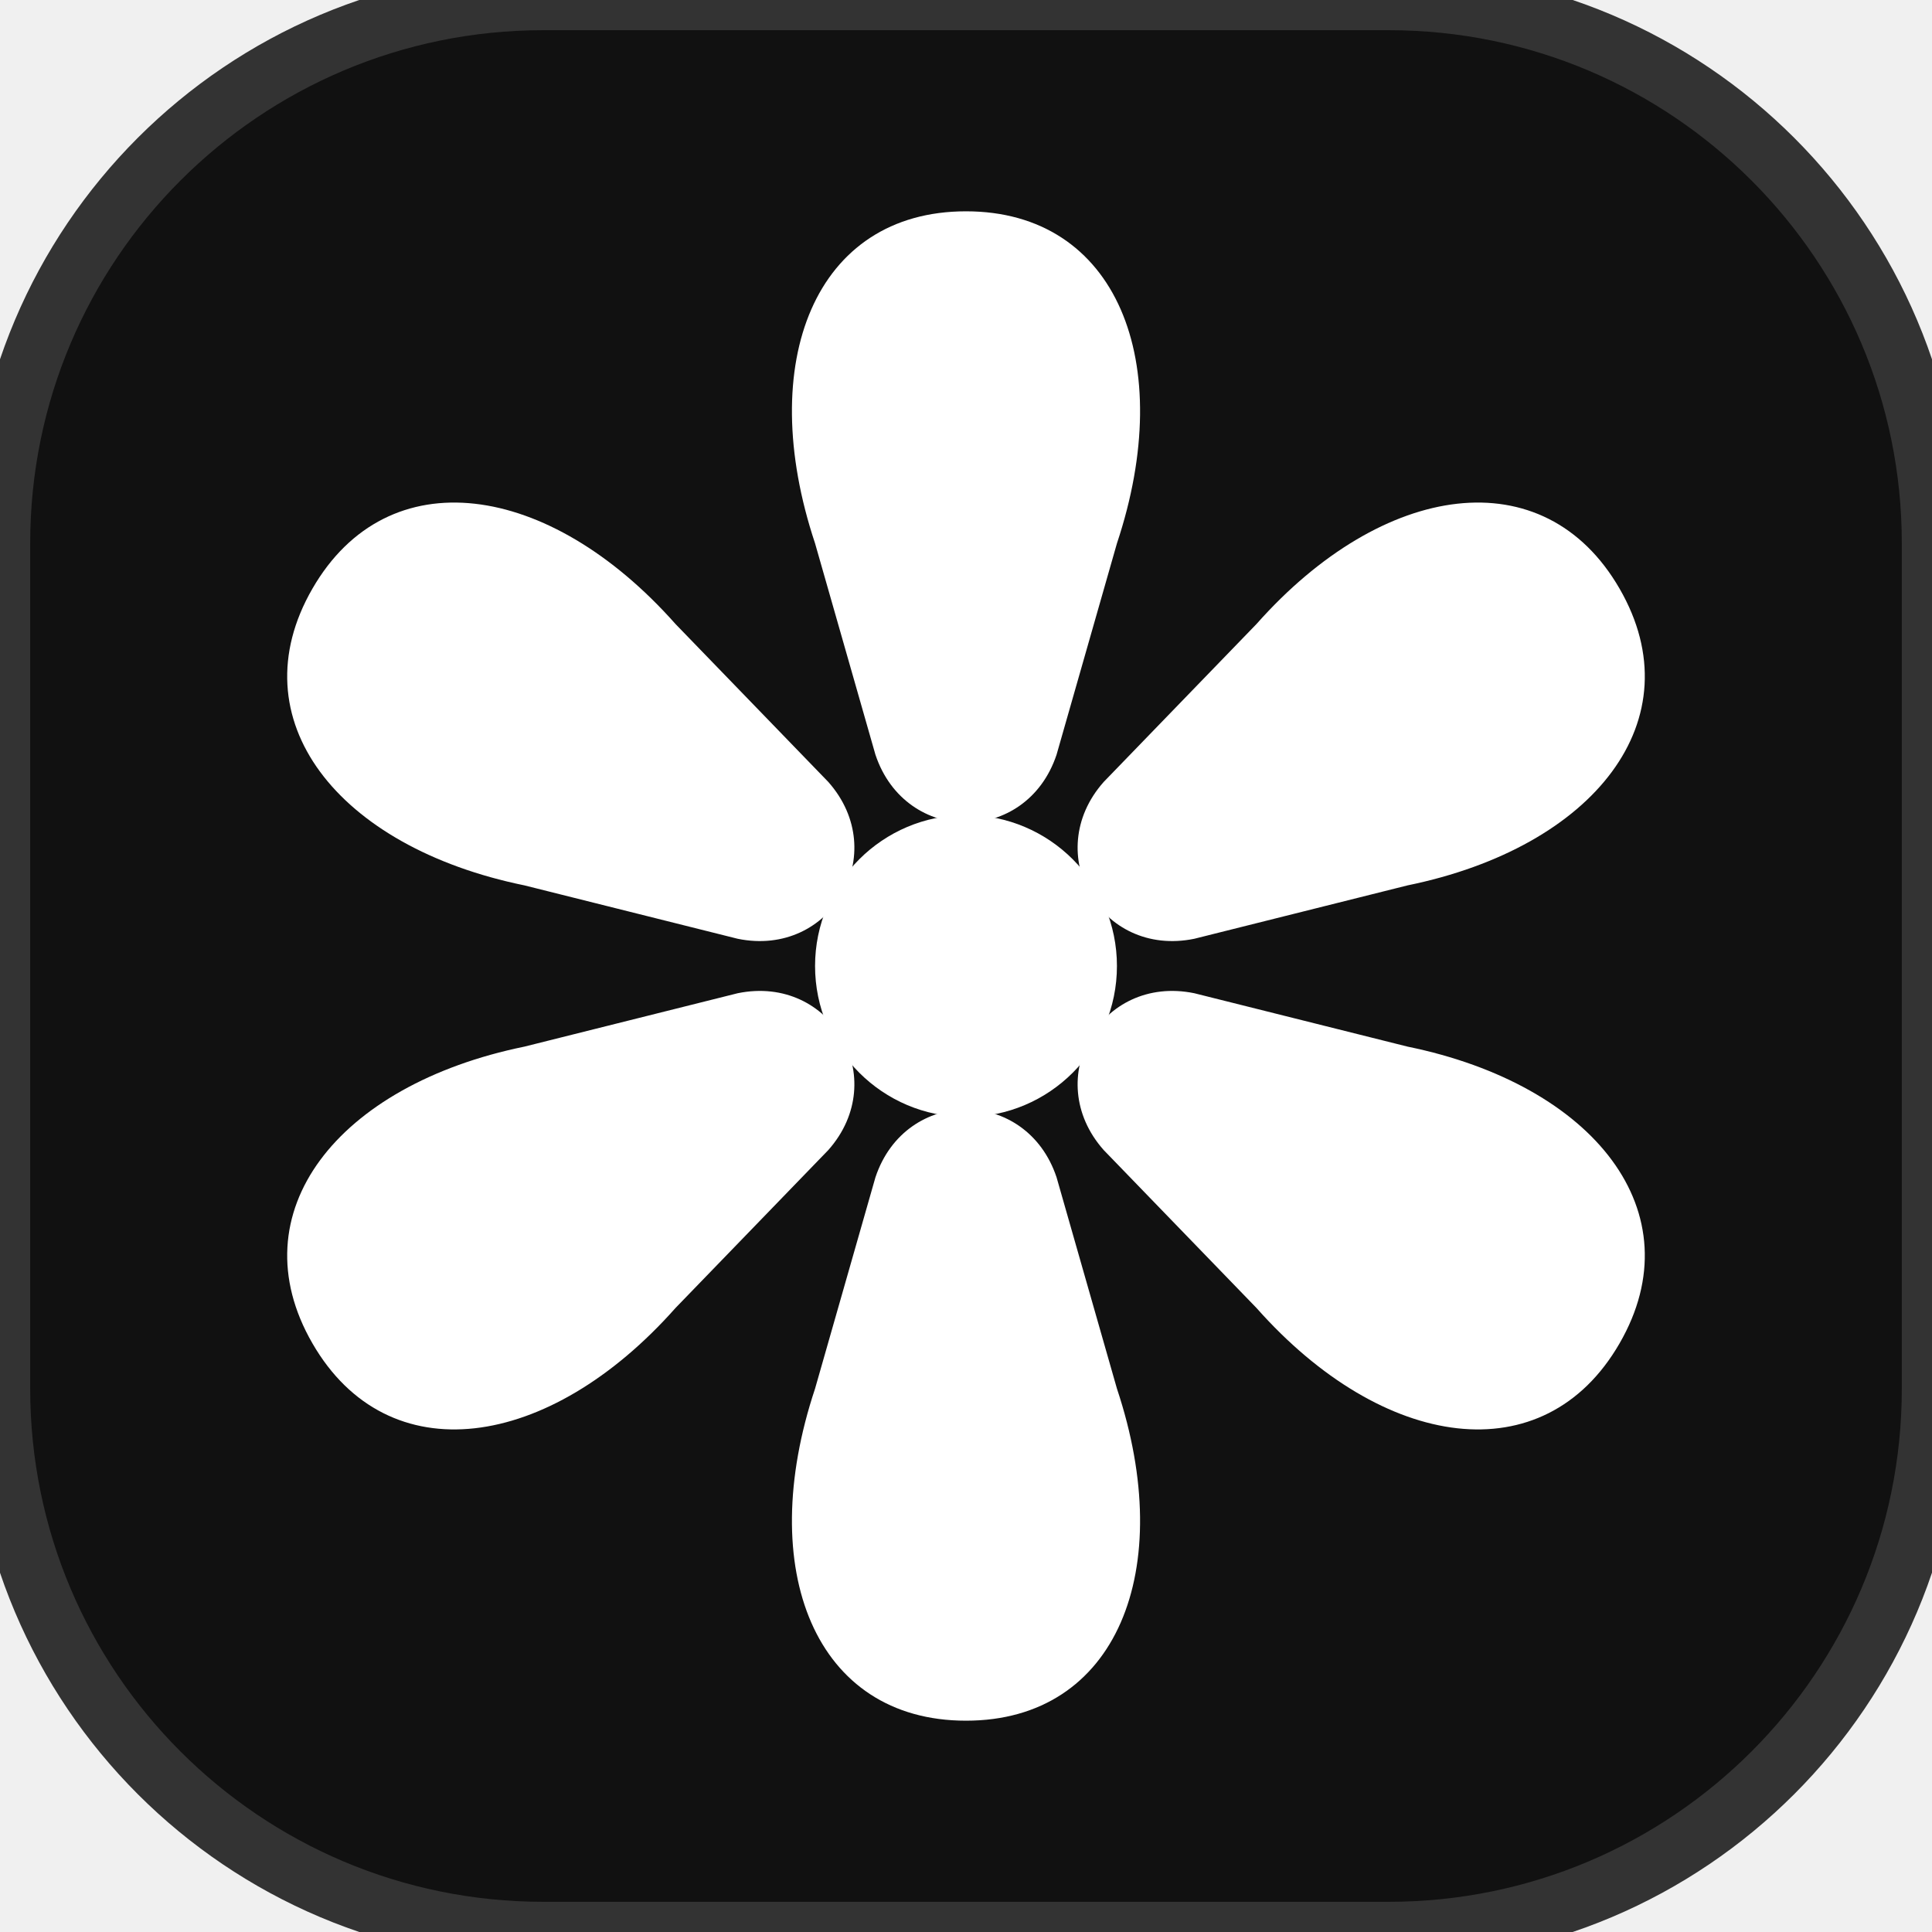
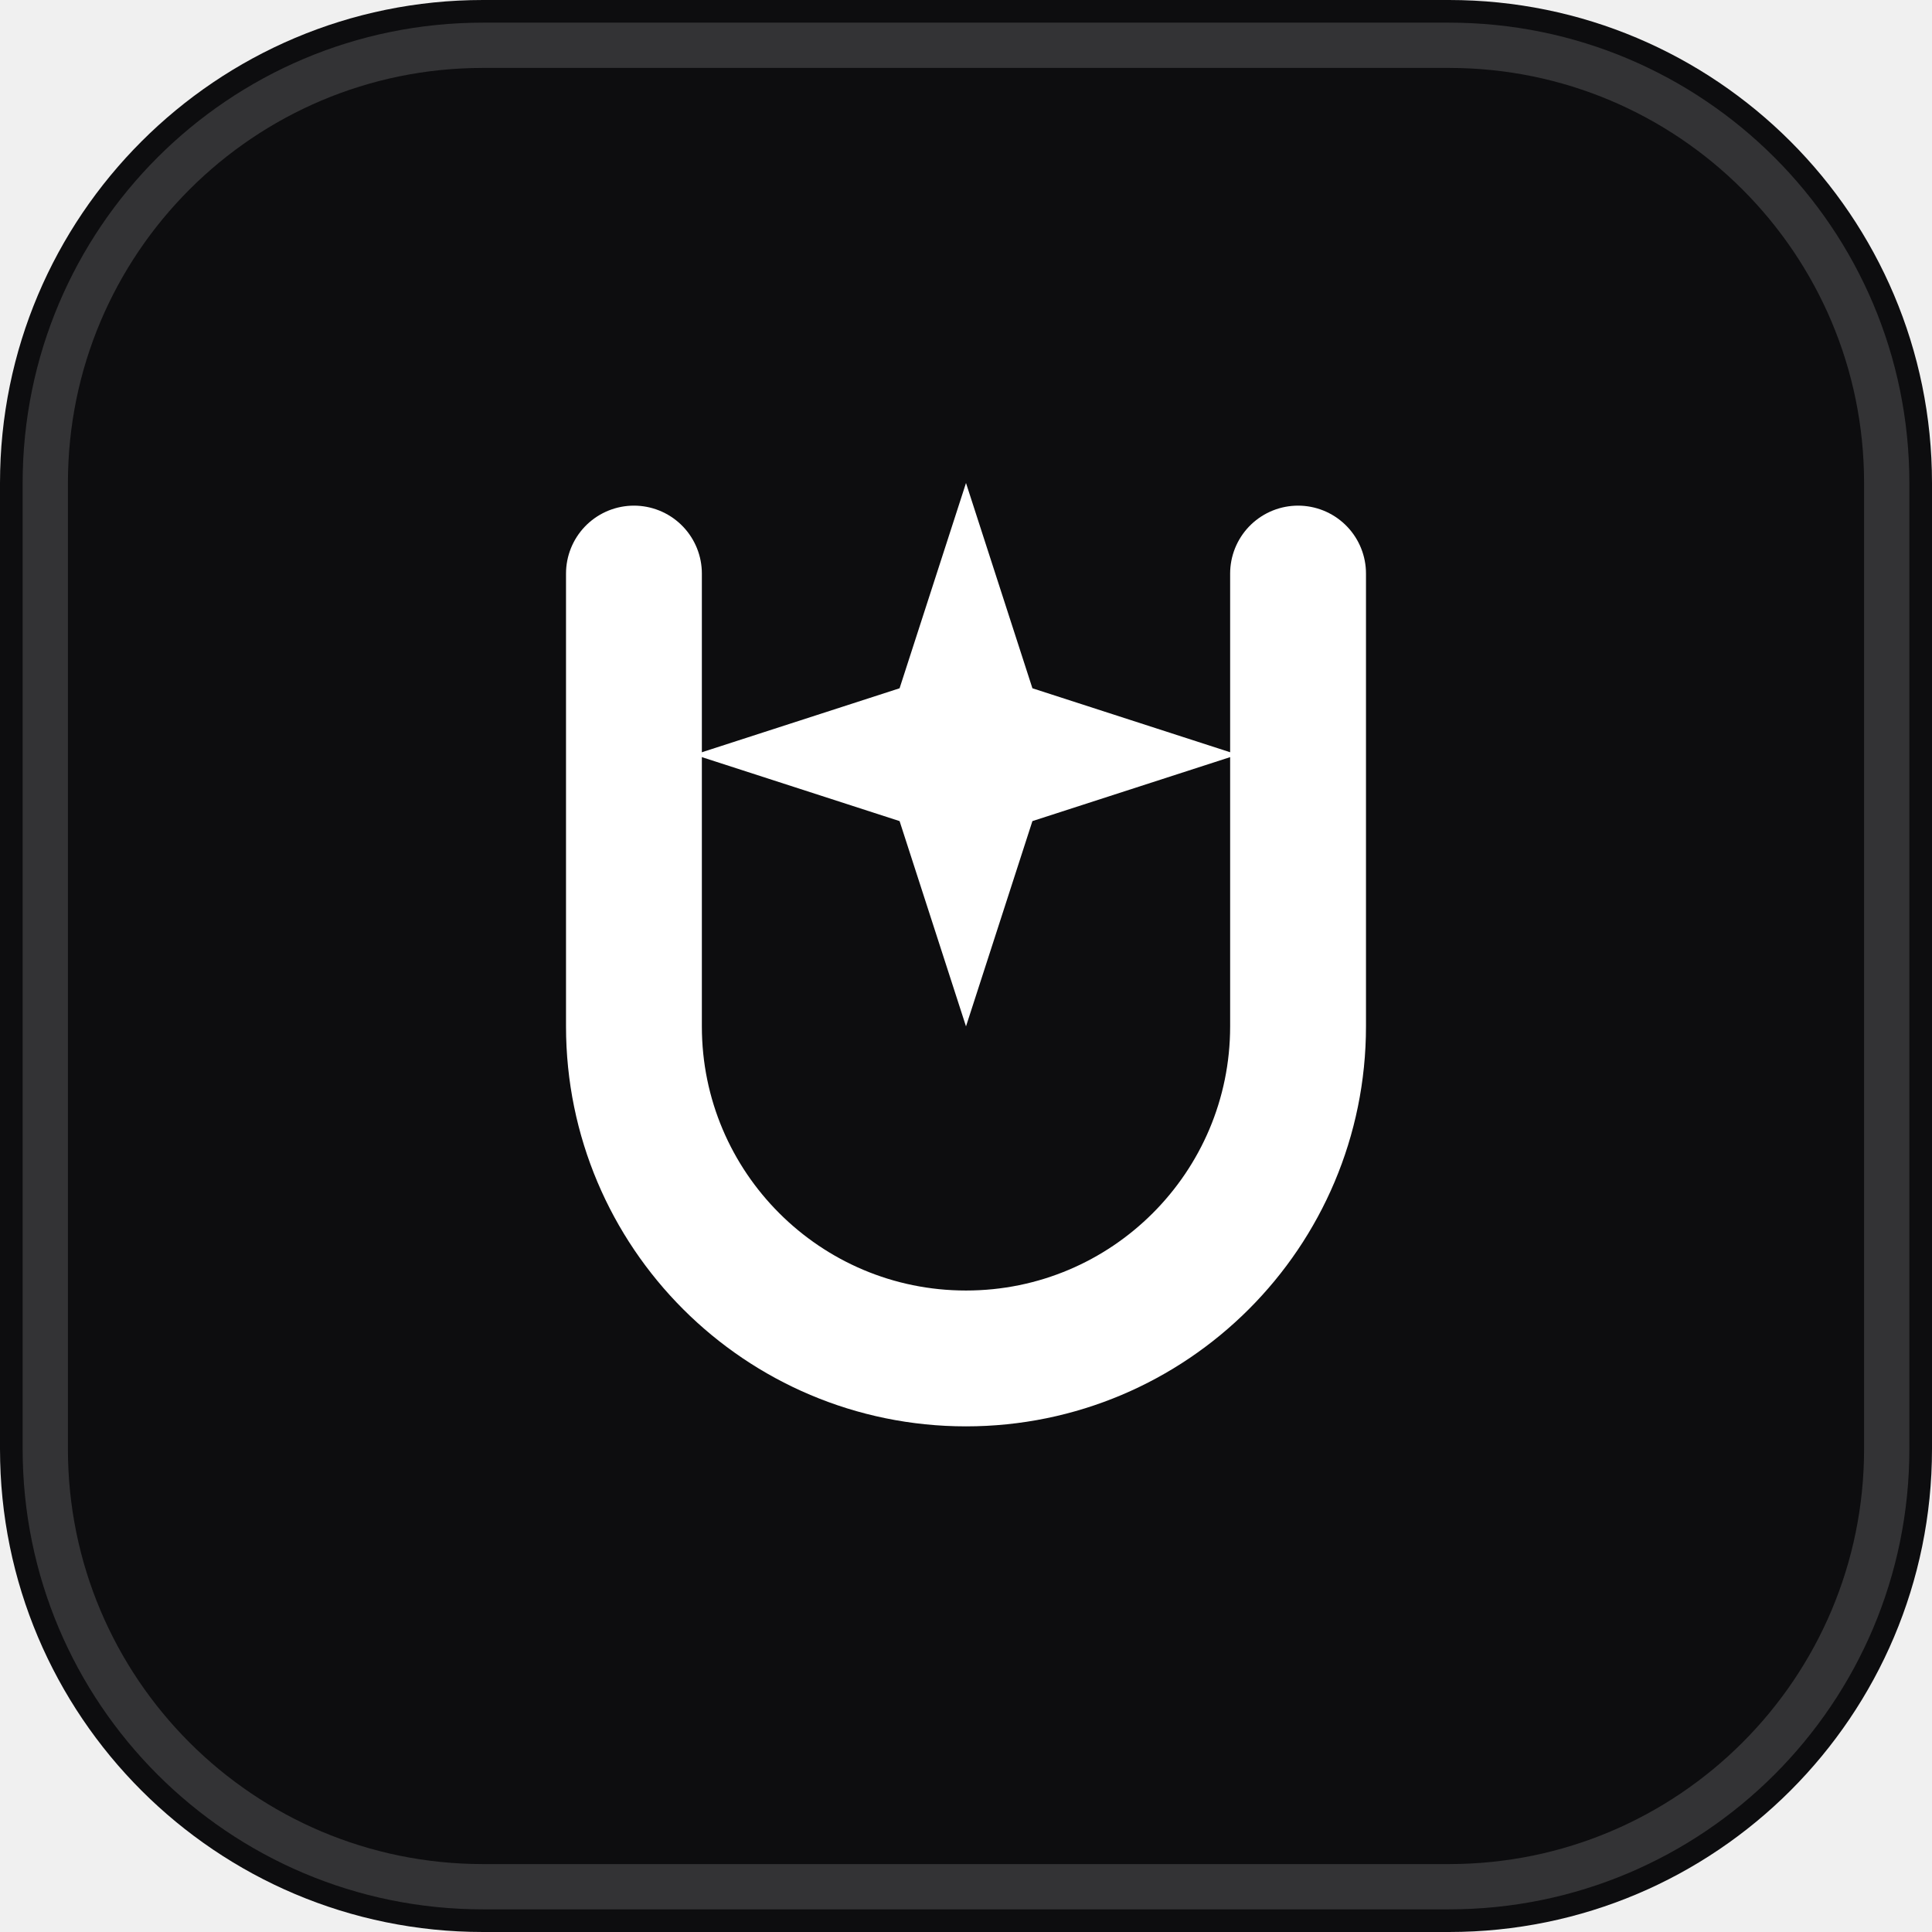
- <svg xmlns="http://www.w3.org/2000/svg" viewBox="0 0 64 64">
-   <rect width="64" height="64" rx="18" fill="#111111" stroke="#333333" stroke-width="2" />
-   <g fill="#ffffff" transform="translate(32 32)">
-     <path d="M0-25c5 0 7 5 5 11l-2 7c-1 3-5 3-6 0l-2-7c-2-6 0-11 5-11z" transform="rotate(0)" />
-     <path d="M0-25c5 0 7 5 5 11l-2 7c-1 3-5 3-6 0l-2-7c-2-6 0-11 5-11z" transform="rotate(60)" />
-     <path d="M0-25c5 0 7 5 5 11l-2 7c-1 3-5 3-6 0l-2-7c-2-6 0-11 5-11z" transform="rotate(120)" />
-     <path d="M0-25c5 0 7 5 5 11l-2 7c-1 3-5 3-6 0l-2-7c-2-6 0-11 5-11z" transform="rotate(180)" />
-     <path d="M0-25c5 0 7 5 5 11l-2 7c-1 3-5 3-6 0l-2-7c-2-6 0-11 5-11z" transform="rotate(240)" />
-     <path d="M0-25c5 0 7 5 5 11l-2 7c-1 3-5 3-6 0l-2-7c-2-6 0-11 5-11z" transform="rotate(300)" />
-     <circle r="5" />
-   </g>
+ <svg xmlns="http://www.w3.org/2000/svg" viewBox="0 0 64 64" fill="none">
+   <rect width="64" height="64" rx="16" fill="#0d0d0f" />
+   <rect x="1.5" y="1.5" width="61" height="61" rx="14.5" stroke="#ffffff" stroke-opacity="0.16" stroke-width="1.5" />
+   <path d="M21 19v15c0 6.075 4.925 11 11 11s11-4.925 11-11V19" stroke="#ffffff" stroke-width="4.5" stroke-linecap="round" />
+   <path d="M32 16l2.2 6.8L41 25l-6.8 2.2L32 34l-2.2-6.8L23 25l6.8-2.2L32 16Z" fill="#ffffff" />
</svg>
